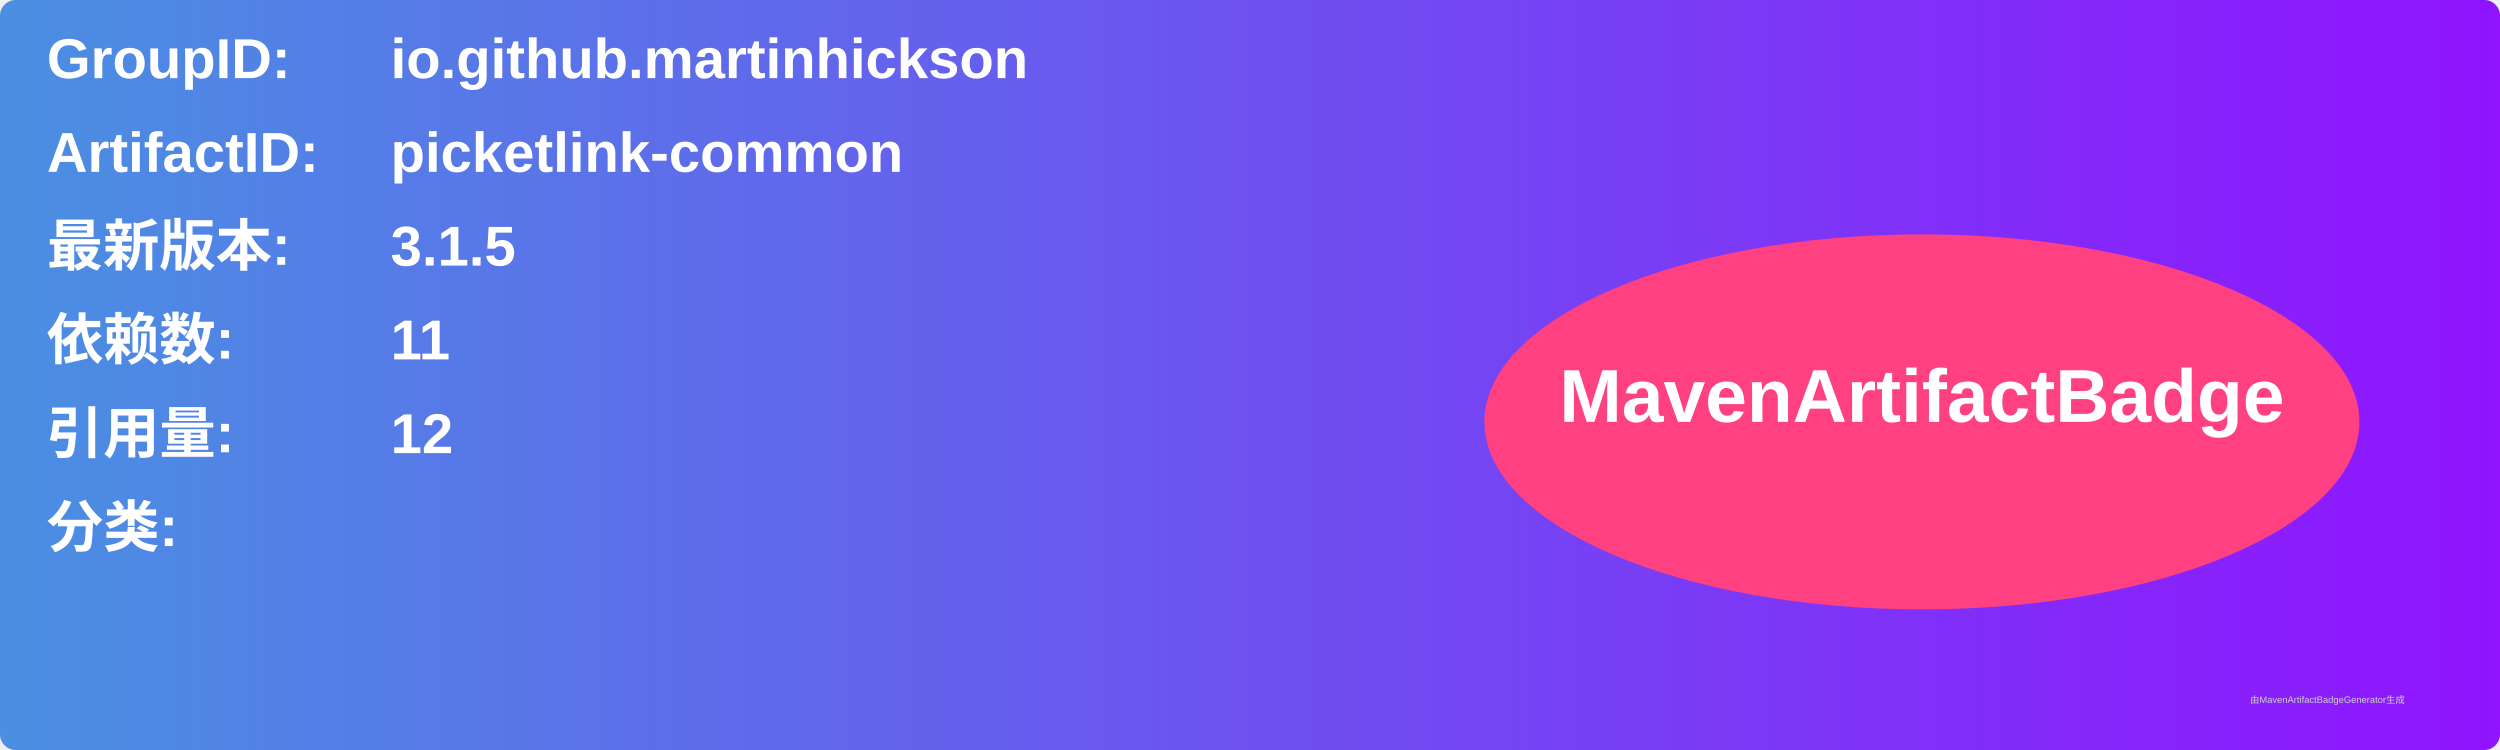
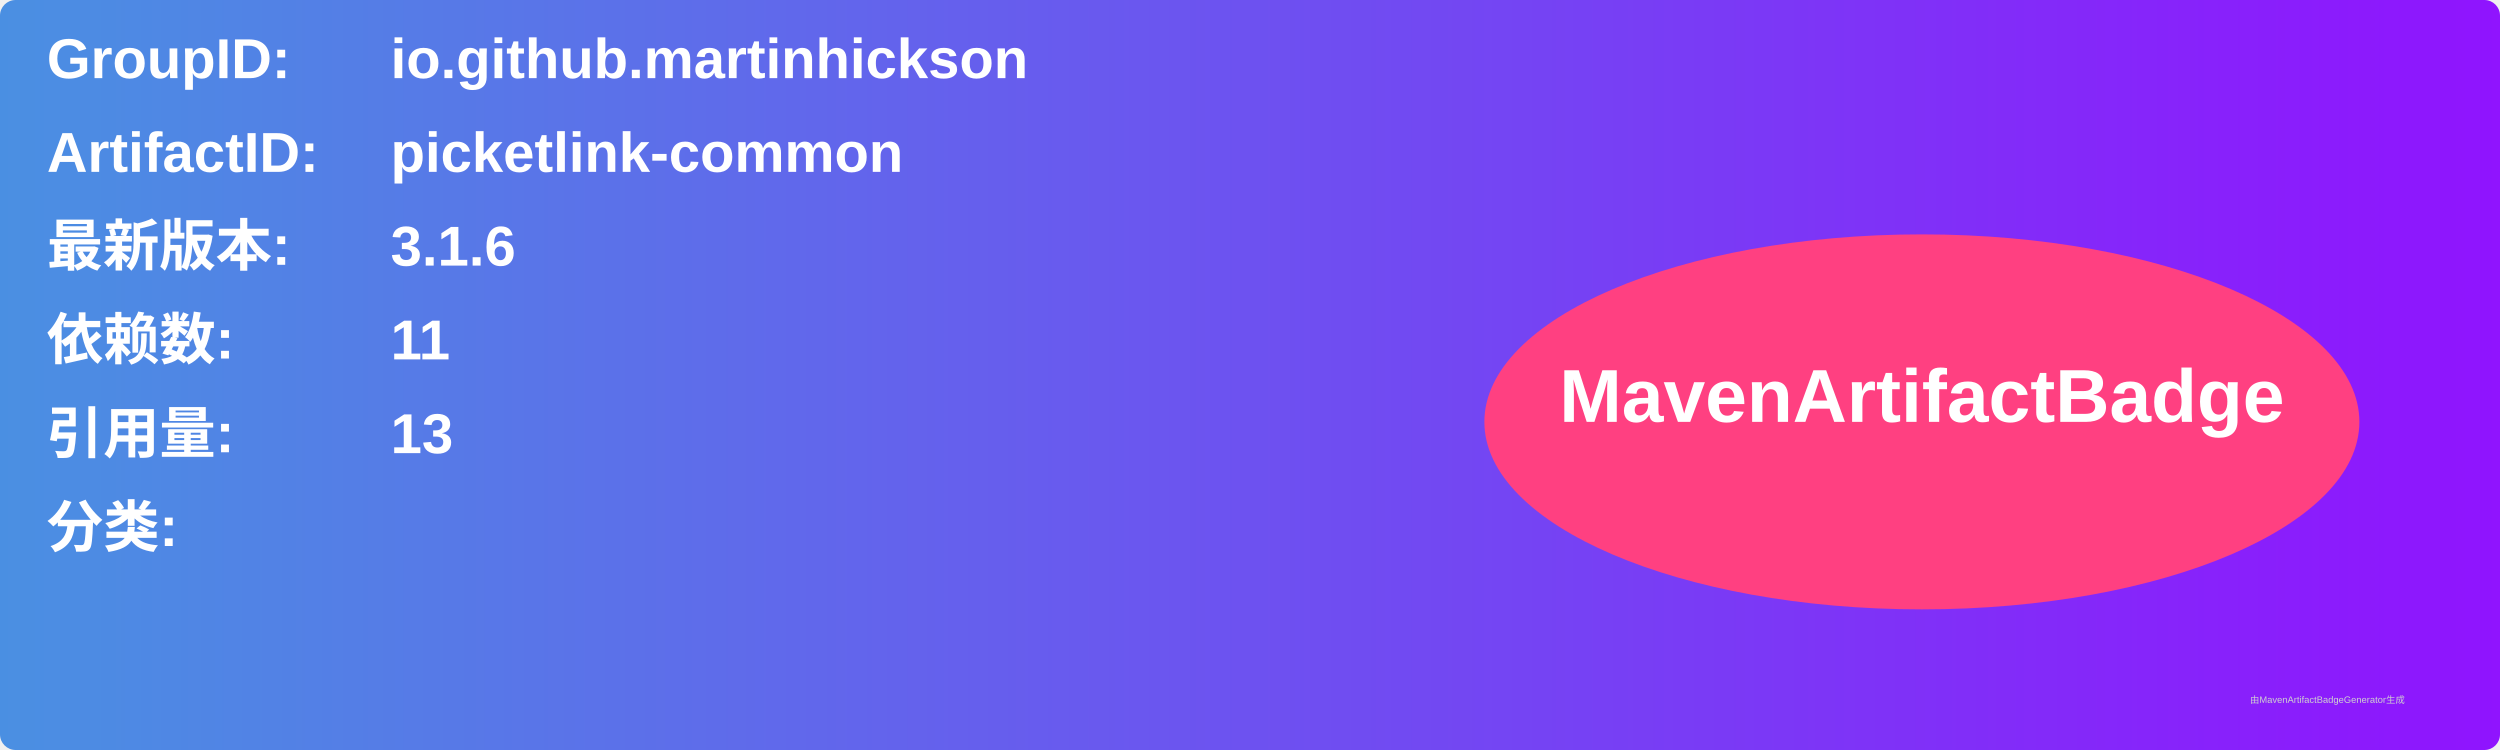
<svg xmlns="http://www.w3.org/2000/svg" width="800" height="240" viewBox="0 0 800 240">
  <linearGradient id="grad" x1="0%" y1="0%" x2="100%" y2="0%">
    <stop offset="0%" stop-color="#4a90e2" />
    <stop offset="100%" stop-color="#9013fe" />
  </linearGradient>
  <rect width="100%" height="100%" rx="5" ry="5" fill="url(#grad)" />
  <g transform="translate(15, 15)">
    <text x="0" y="10" font-family="Arial" font-size="18" fill="white" font-weight="bold" width="260">GroupID:</text>
    <text x="110" y="10" font-family="Arial" font-size="18" fill="white" font-weight="bold" width="460">io.github.martinhickson</text>
    <text x="0" y="40" font-family="Arial" font-size="18" fill="white" font-weight="bold" width="260">ArtifactID:</text>
    <text x="110" y="40" font-family="Arial" font-size="18" fill="white" font-weight="bold" width="460">picketlink-common</text>
    <text x="0" y="70" font-family="Arial" font-size="18" fill="white" font-weight="bold">最新版本:</text>
    <text x="110" y="70" font-family="Arial" font-size="18" fill="white" font-weight="bold">
-       <tspan font-weight="bold">3.1.5</tspan>
+       <tspan font-weight="bold">3.1.6</tspan>
    </text>
    <text x="0" y="100" font-family="Arial" font-size="18" fill="white" font-weight="bold">依赖数: </text>
    <text x="110" y="100" font-family="Arial" font-size="18" fill="white">
      <tspan font-weight="bold">11</tspan>
    </text>
    <text x="0" y="130" font-family="Arial" font-size="18" fill="white" font-weight="bold">引用量: </text>
    <text x="110" y="130" font-family="Arial" font-size="18" fill="white">
-       <tspan font-weight="bold">12</tspan>
+       <tspan font-weight="bold">13</tspan>
    </text>
    <text x="0" y="160" font-family="Arial" font-size="18" fill="white" font-weight="bold">分类:</text>
    <text x="10" y="190" font-family="Arial" font-size="10" fill="white">
      <tspan font-weight="bold" />
    </text>
    <ellipse cx="600" cy="120" rx="140" ry="60" fill="#ff4081" />
    <text x="600" y="120" text-anchor="middle" font-family="Arial" font-size="24" fill="white" font-weight="bold">MavenArtifactBadge</text>
  </g>
  <text x="720" y="225" font-family="Arial" font-size="3" fill="#d0d0d0">由MavenArtifactBadgeGenerator生成</text>
</svg>
